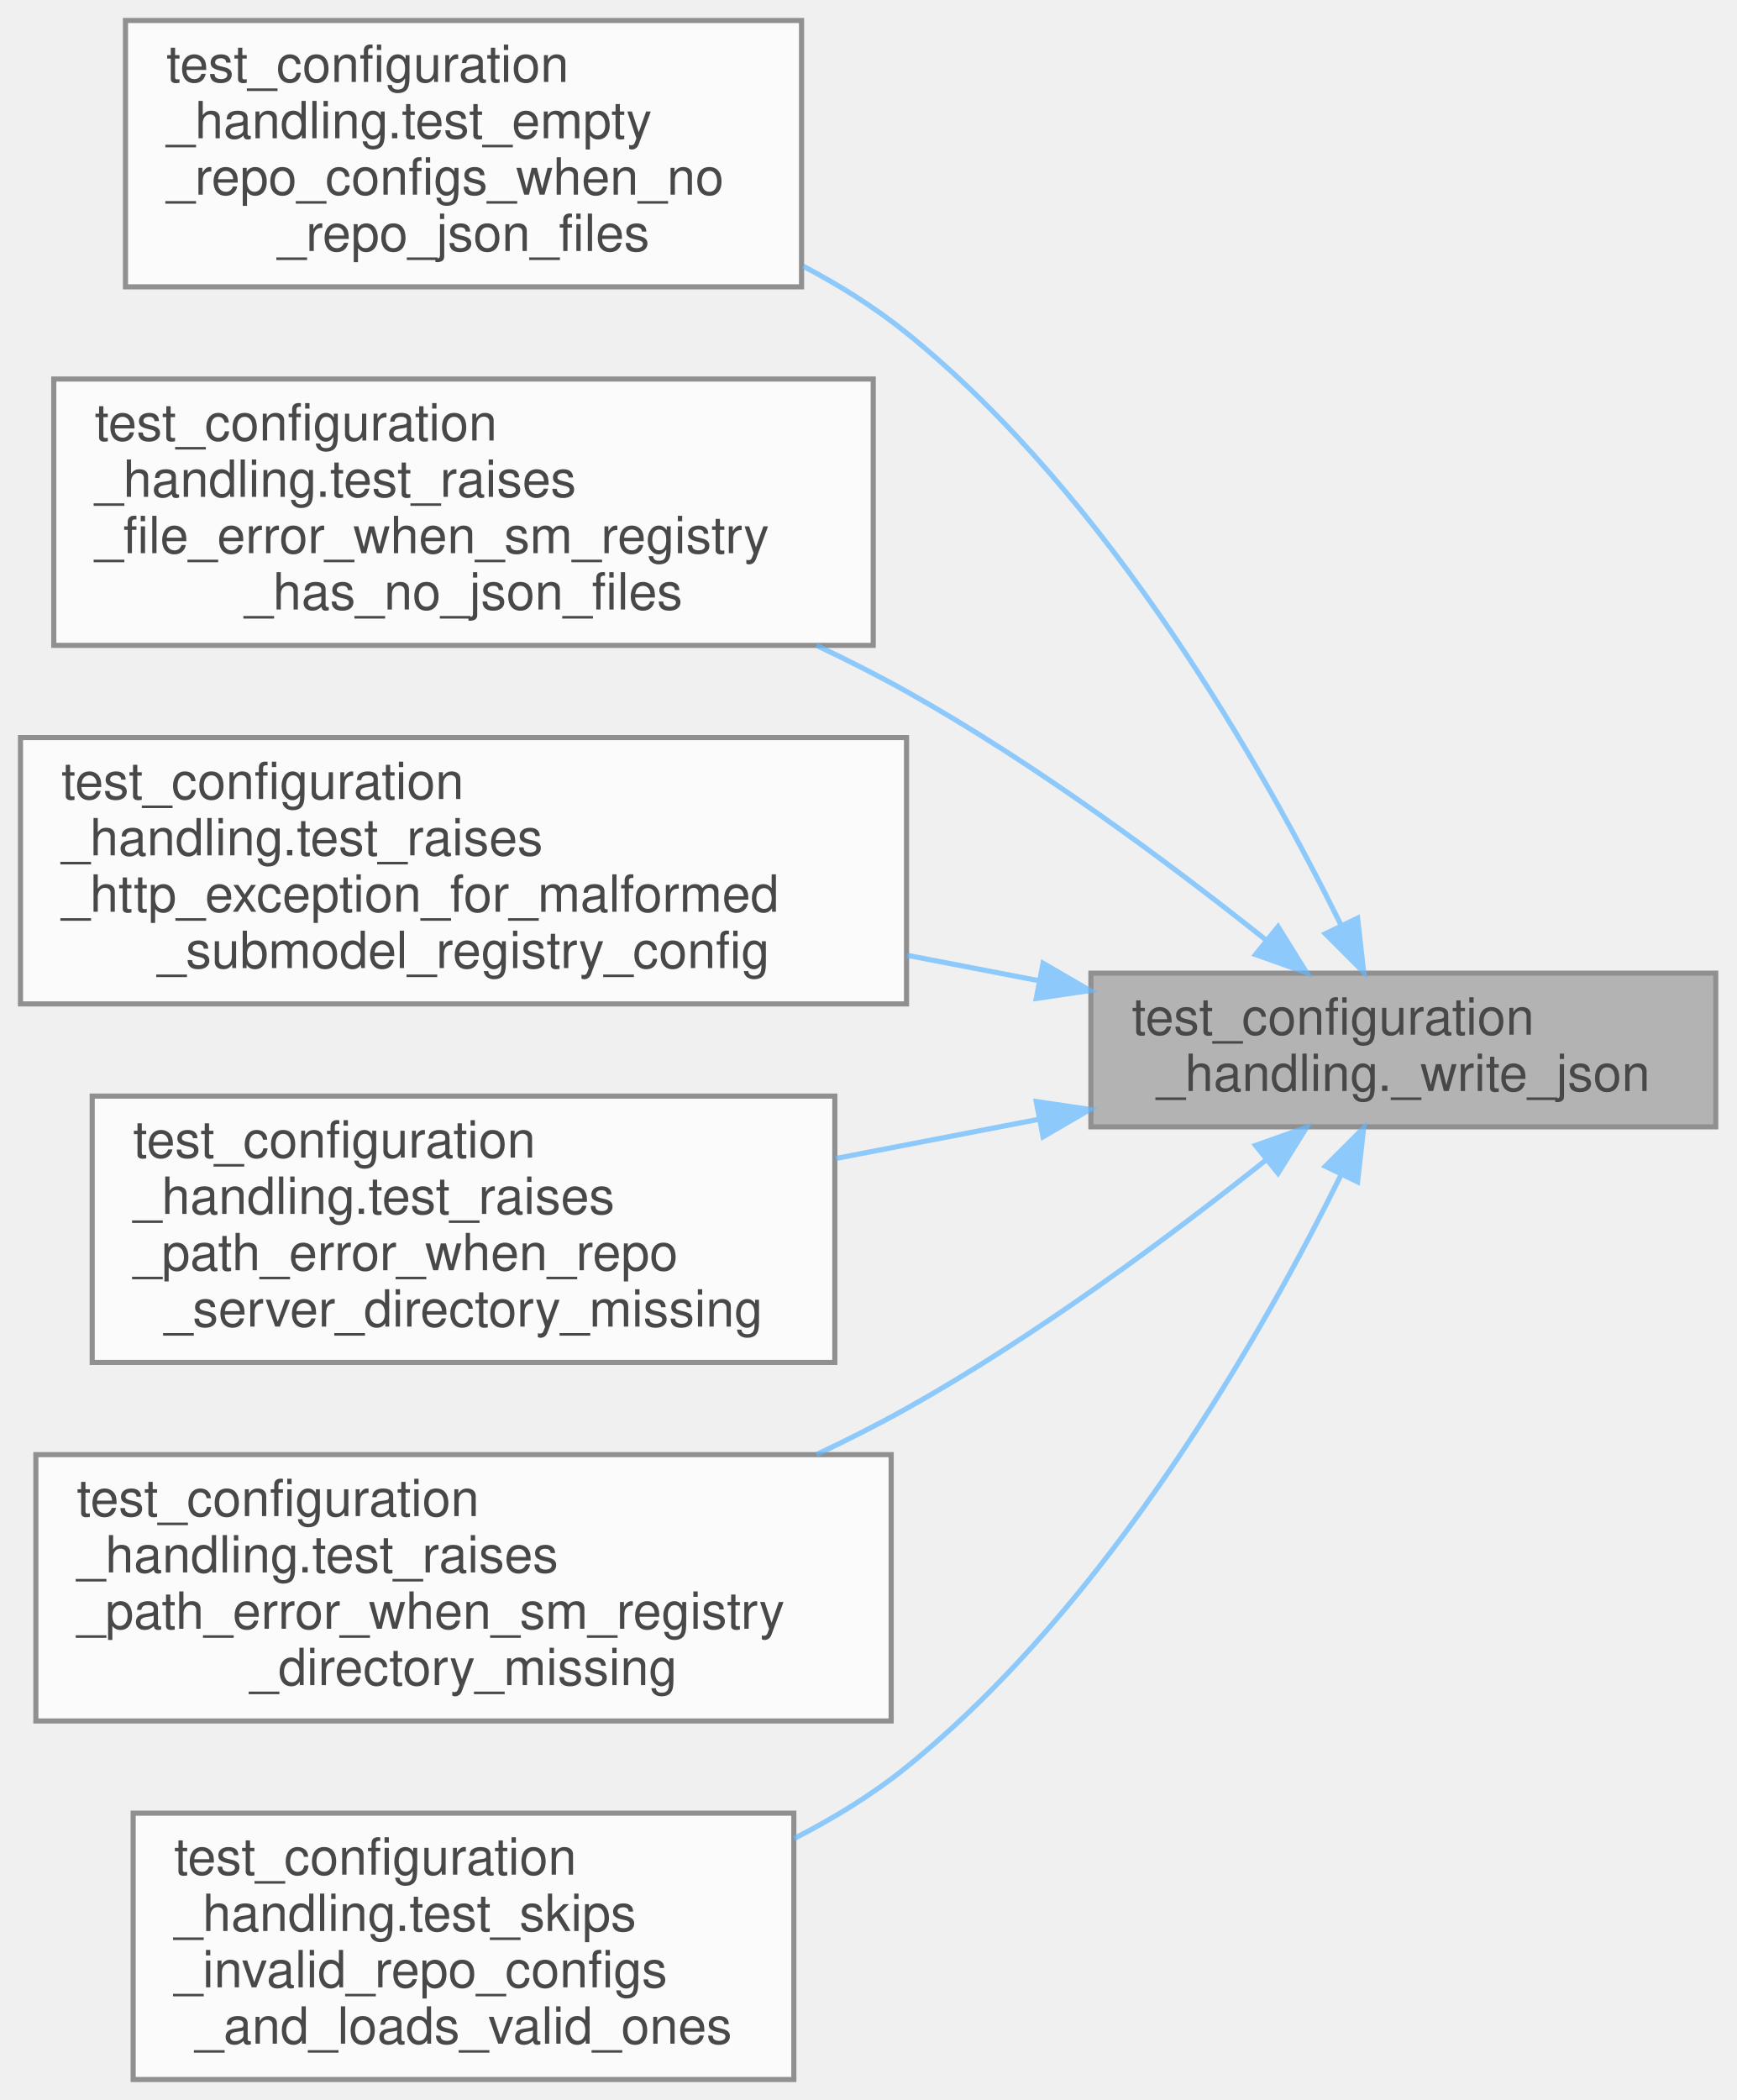
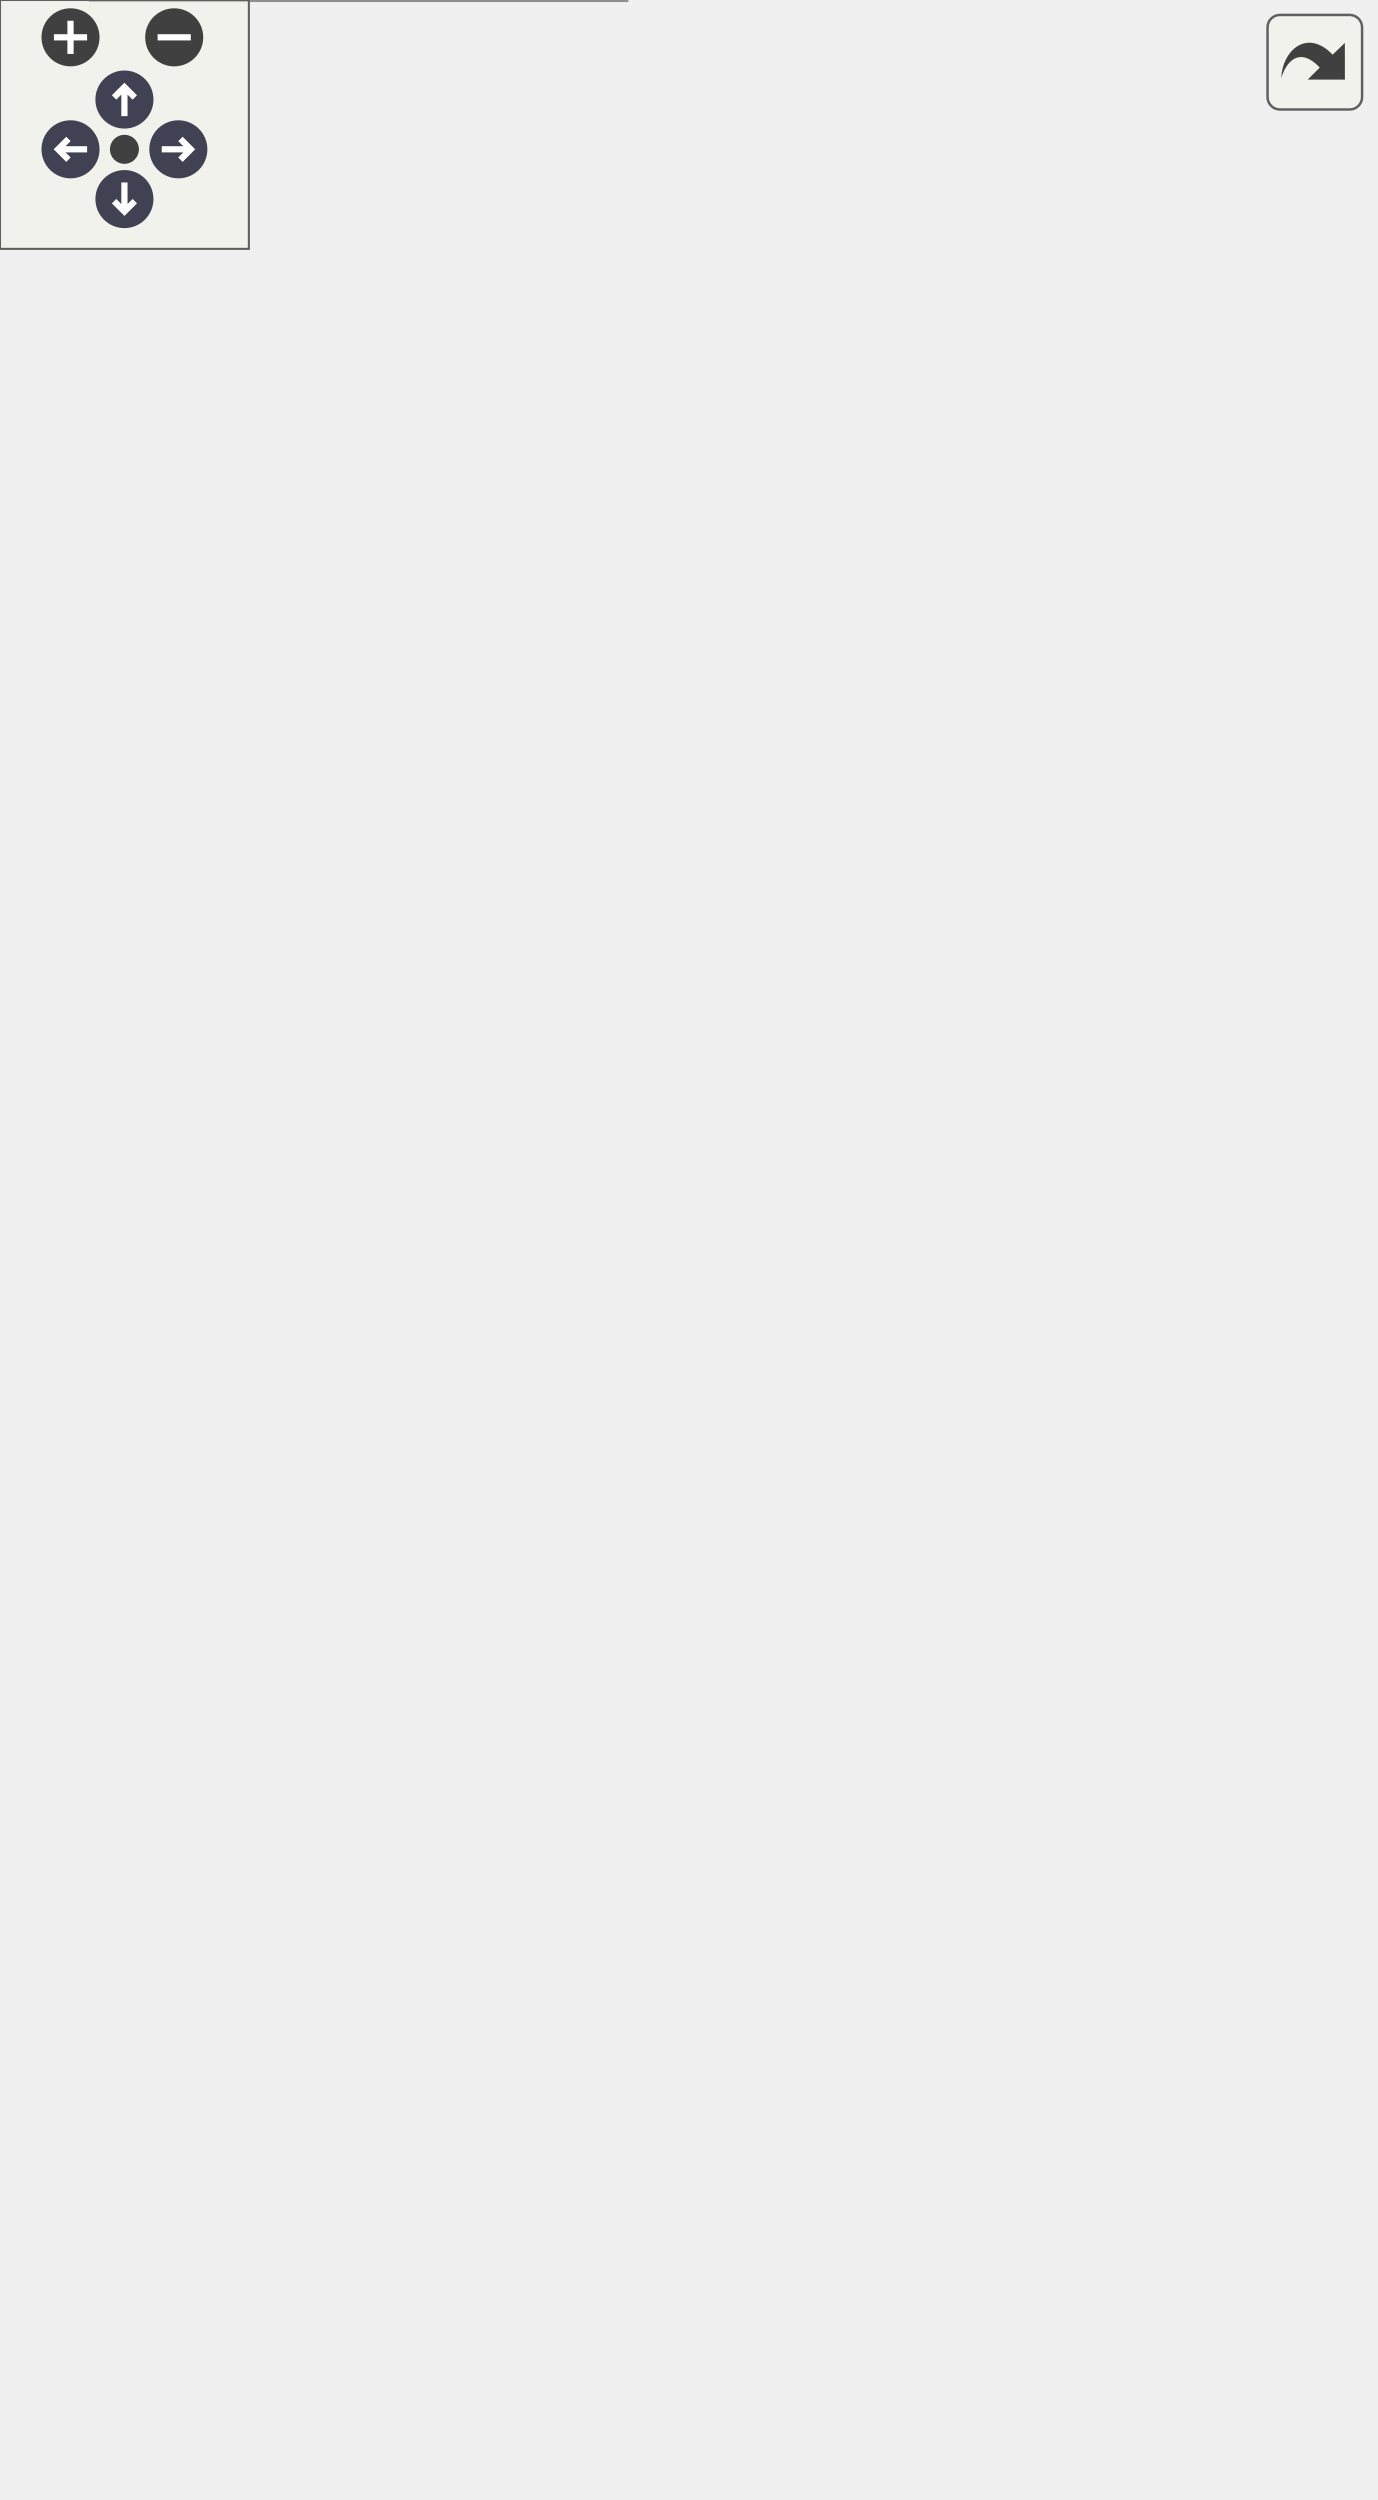
- <svg xmlns="http://www.w3.org/2000/svg" xmlns:xlink="http://www.w3.org/1999/xlink" width="339pt" height="410pt" viewBox="0.00 0.00 339.00 410.00">
-   <svg id="main" version="1.1" xml:space="preserve">
-     <style type="text/css">
+ <svg xmlns="http://www.w3.org/2000/svg" xmlns:xlink="http://www.w3.org/1999/xlink" id="main" version="1.1" xml:space="preserve">
+   <style type="text/css">
.node, .edge {opacity: 0.7;}
.node.selected, .edge.selected {opacity: 1;}
.edge:hover path { stroke: red; }
.edge:hover polygon { stroke: red; fill: red; }
</style>
-     <svg id="graph" class="graph">
-       <g id="graph0" class="graph" transform="scale(1 1) rotate(0) translate(4 406)">
-         <g id="Node000001" class="node">
-           <g id="a_Node000001">
-             <a xlink:title="Write a JSON payload to disk.">
-               <polygon fill="#999999" stroke="#666666" points="331,-216 209,-216 209,-186 331,-186 331,-216" />
-               <text text-anchor="start" x="217" y="-204" font-family="Helvetica,sans-Serif" font-size="10.00">test_configuration</text>
-               <text text-anchor="middle" x="270" y="-193" font-family="Helvetica,sans-Serif" font-size="10.00">_handling._write_json</text>
-             </a>
-           </g>
-         </g>
-         <g id="Node000002" class="node">
-           <g id="a_Node000002">
-             <a xlink:href="namespacetest__configuration__handling.html#a4de3b12012a47cb84c965f333649cbb6" target="_top" xlink:title="Allow empty repository configurations when no repo JSON files exist.">
-               <polygon fill="white" stroke="#666666" points="152.5,-402 20.5,-402 20.5,-350 152.5,-350 152.5,-402" />
-               <text text-anchor="start" x="28.5" y="-390" font-family="Helvetica,sans-Serif" font-size="10.00">test_configuration</text>
-               <text text-anchor="start" x="28.5" y="-379" font-family="Helvetica,sans-Serif" font-size="10.00">_handling.test_empty</text>
-               <text text-anchor="start" x="28.5" y="-368" font-family="Helvetica,sans-Serif" font-size="10.00">_repo_configs_when_no</text>
-               <text text-anchor="middle" x="86.5" y="-357" font-family="Helvetica,sans-Serif" font-size="10.00">_repo_json_files</text>
-             </a>
-           </g>
-         </g>
-         <g id="edge1_Node000001_Node000002" class="edge">
-           <g id="a_edge1_Node000001_Node000002">
-             <a xlink:title=" ">
-               <path fill="none" stroke="#63b8ff" d="M257.85,-225.37C242.65,-256.15 212.73,-308.93 173,-341 166.88,-345.94 159.98,-350.27 152.81,-354.04" />
-               <polygon fill="#63b8ff" stroke="#63b8ff" points="261.07,-226.74 262.26,-216.21 254.77,-223.7 261.07,-226.74" />
-             </a>
-           </g>
-         </g>
-         <g id="Node000003" class="node">
-           <g id="a_Node000003">
-             <a xlink:href="namespacetest__configuration__handling.html#a9dab67340e256d1e7bdda4c6ae00c080" target="_top" xlink:title="Raise a file error when no Submodel registry JSON files exist.">
-               <polygon fill="white" stroke="#666666" points="166.5,-332 6.5,-332 6.5,-280 166.5,-280 166.5,-332" />
-               <text text-anchor="start" x="14.5" y="-320" font-family="Helvetica,sans-Serif" font-size="10.00">test_configuration</text>
-               <text text-anchor="start" x="14.5" y="-309" font-family="Helvetica,sans-Serif" font-size="10.00">_handling.test_raises</text>
-               <text text-anchor="start" x="14.5" y="-298" font-family="Helvetica,sans-Serif" font-size="10.00">_file_error_when_sm_registry</text>
-               <text text-anchor="middle" x="86.5" y="-287" font-family="Helvetica,sans-Serif" font-size="10.00">_has_no_json_files</text>
-             </a>
-           </g>
-         </g>
-         <g id="edge2_Node000001_Node000003" class="edge">
-           <g id="a_edge2_Node000001_Node000003">
-             <a xlink:title=" ">
-               <path fill="none" stroke="#63b8ff" d="M243.11,-222.54C224.42,-237.41 198.14,-256.96 173,-271 167.4,-274.13 161.46,-277.13 155.43,-279.98" />
-               <polygon fill="#63b8ff" stroke="#63b8ff" points="245.54,-225.08 251.13,-216.08 241.15,-219.63 245.54,-225.08" />
-             </a>
-           </g>
-         </g>
-         <g id="Node000004" class="node">
-           <g id="a_Node000004">
-             <a xlink:href="namespacetest__configuration__handling.html#a31b48289560a6dfcc1395795dc70c844" target="_top" xlink:title="Raise a validation error when Submodel registry config contains malformed JSON.">
-               <polygon fill="white" stroke="#666666" points="173,-262 0,-262 0,-210 173,-210 173,-262" />
-               <text text-anchor="start" x="8" y="-250" font-family="Helvetica,sans-Serif" font-size="10.00">test_configuration</text>
-               <text text-anchor="start" x="8" y="-239" font-family="Helvetica,sans-Serif" font-size="10.00">_handling.test_raises</text>
-               <text text-anchor="start" x="8" y="-228" font-family="Helvetica,sans-Serif" font-size="10.00">_http_exception_for_malformed</text>
-               <text text-anchor="middle" x="86.5" y="-217" font-family="Helvetica,sans-Serif" font-size="10.00">_submodel_registry_config</text>
-             </a>
-           </g>
-         </g>
-         <g id="edge3_Node000001_Node000004" class="edge">
-           <g id="a_edge3_Node000001_Node000004">
-             <a xlink:title=" ">
-               <path fill="none" stroke="#63b8ff" d="M199,-214.5C190.51,-216.14 181.78,-217.82 173.1,-219.49" />
-               <polygon fill="#63b8ff" stroke="#63b8ff" points="199.66,-217.94 208.82,-212.61 198.33,-211.06 199.66,-217.94" />
-             </a>
-           </g>
-         </g>
-         <g id="Node000005" class="node">
-           <g id="a_Node000005">
-             <a xlink:href="namespacetest__configuration__handling.html#a7f2116e3361b0b0624d1c7b46f843842" target="_top" xlink:title="Raise a path error when repo_server directory does not exist.">
-               <polygon fill="white" stroke="#666666" points="159,-192 14,-192 14,-140 159,-140 159,-192" />
-               <text text-anchor="start" x="22" y="-180" font-family="Helvetica,sans-Serif" font-size="10.00">test_configuration</text>
-               <text text-anchor="start" x="22" y="-169" font-family="Helvetica,sans-Serif" font-size="10.00">_handling.test_raises</text>
-               <text text-anchor="start" x="22" y="-158" font-family="Helvetica,sans-Serif" font-size="10.00">_path_error_when_repo</text>
-               <text text-anchor="middle" x="86.5" y="-147" font-family="Helvetica,sans-Serif" font-size="10.00">_server_directory_missing</text>
-             </a>
-           </g>
-         </g>
-         <g id="edge4_Node000001_Node000005" class="edge">
-           <g id="a_edge4_Node000001_Node000005">
-             <a xlink:title=" ">
-               <path fill="none" stroke="#63b8ff" d="M198.98,-187.5C185.93,-184.98 172.28,-182.35 159.18,-179.82" />
-               <polygon fill="#63b8ff" stroke="#63b8ff" points="198.33,-190.94 208.82,-189.39 199.66,-184.06 198.33,-190.94" />
-             </a>
-           </g>
-         </g>
-         <g id="Node000006" class="node">
-           <g id="a_Node000006">
-             <a xlink:href="namespacetest__configuration__handling.html#a9dbf013facd7eebc08e136b30e1562b4" target="_top" xlink:title="Raise a path error when submodel_registry directory does not exist.">
-               <polygon fill="white" stroke="#666666" points="170,-122 3,-122 3,-70 170,-70 170,-122" />
-               <text text-anchor="start" x="11" y="-110" font-family="Helvetica,sans-Serif" font-size="10.00">test_configuration</text>
-               <text text-anchor="start" x="11" y="-99" font-family="Helvetica,sans-Serif" font-size="10.00">_handling.test_raises</text>
-               <text text-anchor="start" x="11" y="-88" font-family="Helvetica,sans-Serif" font-size="10.00">_path_error_when_sm_registry</text>
-               <text text-anchor="middle" x="86.5" y="-77" font-family="Helvetica,sans-Serif" font-size="10.00">_directory_missing</text>
-             </a>
-           </g>
-         </g>
-         <g id="edge5_Node000001_Node000006" class="edge">
-           <g id="a_edge5_Node000001_Node000006">
-             <a xlink:title=" ">
-               <path fill="none" stroke="#63b8ff" d="M243.11,-179.46C224.42,-164.59 198.14,-145.04 173,-131 167.4,-127.87 161.46,-124.87 155.43,-122.02" />
-               <polygon fill="#63b8ff" stroke="#63b8ff" points="241.15,-182.37 251.13,-185.92 245.54,-176.92 241.15,-182.37" />
-             </a>
-           </g>
-         </g>
-         <g id="Node000007" class="node">
-           <g id="a_Node000007">
-             <a xlink:href="namespacetest__configuration__handling.html#a8b3b648f340112883aba30c6584d7d8f" target="_top" xlink:title="Ignore malformed repository configs and keep valid repository configs.">
-               <polygon fill="white" stroke="#666666" points="151,-52 22,-52 22,0 151,0 151,-52" />
-               <text text-anchor="start" x="30" y="-40" font-family="Helvetica,sans-Serif" font-size="10.00">test_configuration</text>
-               <text text-anchor="start" x="30" y="-29" font-family="Helvetica,sans-Serif" font-size="10.00">_handling.test_skips</text>
-               <text text-anchor="start" x="30" y="-18" font-family="Helvetica,sans-Serif" font-size="10.00">_invalid_repo_configs</text>
-               <text text-anchor="middle" x="86.5" y="-7" font-family="Helvetica,sans-Serif" font-size="10.00">_and_loads_valid_ones</text>
-             </a>
-           </g>
-         </g>
-         <g id="edge6_Node000001_Node000007" class="edge">
-           <g id="a_edge6_Node000001_Node000007">
-             <a xlink:title=" ">
-               <path fill="none" stroke="#63b8ff" d="M257.85,-176.63C242.65,-145.85 212.73,-93.07 173,-61 166.39,-55.66 158.84,-51.03 151.05,-47.05" />
-               <polygon fill="#63b8ff" stroke="#63b8ff" points="254.77,-178.3 262.26,-185.79 261.07,-175.26 254.77,-178.3" />
-             </a>
-           </g>
-         </g>
-       </g>
-     </svg>
+   <defs>
+     <circle id="rim" cx="0" cy="0" r="7" />
+     <circle id="rim2" cx="0" cy="0" r="3.5" />
+     <g id="zoomPlus">
+       <use xlink:href="#rim" fill="#404040">
+         <set attributeName="fill" to="#808080" begin="zoomplus.mouseover" end="zoomplus.mouseout" />
+       </use>
+       <path d="M-4,0h8M0,-4v8" fill="none" stroke="white" stroke-width="1.5" pointer-events="none" />
+     </g>
+     <g id="zoomMin">
+       <use xlink:href="#rim" fill="#404040">
+         <set attributeName="fill" to="#808080" begin="zoomminus.mouseover" end="zoomminus.mouseout" />
+       </use>
+       <path d="M-4,0h8" fill="none" stroke="white" stroke-width="1.5" pointer-events="none" />
+     </g>
+     <g id="arrowUp" transform="translate(30 24)">
+       <use xlink:href="#rim" />
+       <path pointer-events="none" fill="none" stroke="white" stroke-width="1.5" d="M0,-3.0v7 M-2.5,-0.5L0,-3.0L2.5,-0.5" />
+     </g>
+     <g id="arrowRight" transform="rotate(90) translate(36 -43)">
+       <use xlink:href="#rim" />
+       <path pointer-events="none" fill="none" stroke="white" stroke-width="1.5" d="M0,-3.0v7 M-2.5,-0.5L0,-3.0L2.5,-0.5" />
+     </g>
+     <g id="arrowDown" transform="rotate(180) translate(-30 -48)">
+       <use xlink:href="#rim" />
+       <path pointer-events="none" fill="none" stroke="white" stroke-width="1.5" d="M0,-3.0v7 M-2.5,-0.5L0,-3.0L2.5,-0.5" />
+     </g>
+     <g id="arrowLeft" transform="rotate(270) translate(-36 17)">
+       <use xlink:href="#rim" />
+       <path pointer-events="none" fill="none" stroke="white" stroke-width="1.5" d="M0,-3.0v7 M-2.5,-0.5L0,-3.0L2.5,-0.5" />
+     </g>
+     <g id="resetDef">
+       <use xlink:href="#rim2" fill="#404040">
+         <set attributeName="fill" to="#808080" begin="reset.mouseover" end="reset.mouseout" />
+       </use>
+     </g>
+   </defs>
+   <svg id="graph" class="graph">
+     <g id="viewport">
+       <g id="Node000001" class="node">
+         <g id="a_Node000001">
+           <a xlink:title="Write a JSON payload to disk.">
+             <polygon fill="#999999" stroke="#666666" points="331,-286 209,-286 209,-256 331,-256 331,-286" />
+             <text text-anchor="start" x="217" y="-274" font-family="Helvetica,sans-Serif" font-size="10.00">test_configuration</text>
+             <text text-anchor="middle" x="270" y="-263" font-family="Helvetica,sans-Serif" font-size="10.00">_handling._write_json</text>
+           </a>
+         </g>
+       </g>
+       <g id="Node000002" class="node">
+         <g id="a_Node000002">
+           <a xlink:href="namespacetest__configuration__handling.html#a4de3b12012a47cb84c965f333649cbb6" target="_top" xlink:title="Allow empty repository configurations when no repo JSON files exist.">
+             <polygon fill="white" stroke="#666666" points="152.5,-542 20.5,-542 20.5,-490 152.5,-490 152.5,-542" />
+             <text text-anchor="start" x="28.5" y="-530" font-family="Helvetica,sans-Serif" font-size="10.00">test_configuration</text>
+             <text text-anchor="start" x="28.5" y="-519" font-family="Helvetica,sans-Serif" font-size="10.00">_handling.test_empty</text>
+             <text text-anchor="start" x="28.5" y="-508" font-family="Helvetica,sans-Serif" font-size="10.00">_repo_configs_when_no</text>
+             <text text-anchor="middle" x="86.5" y="-497" font-family="Helvetica,sans-Serif" font-size="10.00">_repo_json_files</text>
+           </a>
+         </g>
+       </g>
+       <g id="edge1_Node000001_Node000002" class="edge">
+         <g id="a_edge1_Node000001_Node000002">
+           <a xlink:title=" ">
+             <path fill="none" stroke="#63b8ff" d="M263.87,-296.17C253.79,-339.52 227.5,-428.65 173,-481 167.1,-486.67 160.16,-491.46 152.82,-495.52" />
+             <polygon fill="#63b8ff" stroke="#63b8ff" points="267.33,-296.7 266.09,-286.18 260.5,-295.18 267.33,-296.7" />
+           </a>
+         </g>
+       </g>
+       <g id="Node000003" class="node">
+         <g id="a_Node000003">
+           <a xlink:href="namespacetest__configuration__handling.html#a9dab67340e256d1e7bdda4c6ae00c080" target="_top" xlink:title="Raise a file error when no Submodel registry JSON files exist.">
+             <polygon fill="white" stroke="#666666" points="166.5,-472 6.5,-472 6.5,-420 166.5,-420 166.5,-472" />
+             <text text-anchor="start" x="14.5" y="-460" font-family="Helvetica,sans-Serif" font-size="10.00">test_configuration</text>
+             <text text-anchor="start" x="14.5" y="-449" font-family="Helvetica,sans-Serif" font-size="10.00">_handling.test_raises</text>
+             <text text-anchor="start" x="14.5" y="-438" font-family="Helvetica,sans-Serif" font-size="10.00">_file_error_when_sm_registry</text>
+             <text text-anchor="middle" x="86.5" y="-427" font-family="Helvetica,sans-Serif" font-size="10.00">_has_no_json_files</text>
+           </a>
+         </g>
+       </g>
+       <g id="edge2_Node000001_Node000003" class="edge">
+         <g id="a_edge2_Node000001_Node000003">
+           <a xlink:title=" ">
+             <path fill="none" stroke="#63b8ff" d="M257.85,-295.37C242.65,-326.15 212.73,-378.93 173,-411 169.01,-414.22 164.68,-417.19 160.15,-419.91" />
+             <polygon fill="#63b8ff" stroke="#63b8ff" points="261.07,-296.74 262.26,-286.21 254.77,-293.7 261.07,-296.74" />
+           </a>
+         </g>
+       </g>
+       <g id="Node000004" class="node">
+         <g id="a_Node000004">
+           <a xlink:href="namespacetest__configuration__handling.html#a31b48289560a6dfcc1395795dc70c844" target="_top" xlink:title="Raise a validation error when Submodel registry config contains malformed JSON.">
+             <polygon fill="white" stroke="#666666" points="173,-402 0,-402 0,-350 173,-350 173,-402" />
+             <text text-anchor="start" x="8" y="-390" font-family="Helvetica,sans-Serif" font-size="10.00">test_configuration</text>
+             <text text-anchor="start" x="8" y="-379" font-family="Helvetica,sans-Serif" font-size="10.00">_handling.test_raises</text>
+             <text text-anchor="start" x="8" y="-368" font-family="Helvetica,sans-Serif" font-size="10.00">_http_exception_for_malformed</text>
+             <text text-anchor="middle" x="86.5" y="-357" font-family="Helvetica,sans-Serif" font-size="10.00">_submodel_registry_config</text>
+           </a>
+         </g>
+       </g>
+       <g id="edge3_Node000001_Node000004" class="edge">
+         <g id="a_edge3_Node000001_Node000004">
+           <a xlink:title=" ">
+             <path fill="none" stroke="#63b8ff" d="M243.11,-292.54C224.42,-307.41 198.14,-326.96 173,-341 167.4,-344.13 161.46,-347.13 155.43,-349.98" />
+             <polygon fill="#63b8ff" stroke="#63b8ff" points="245.54,-295.08 251.13,-286.08 241.15,-289.63 245.54,-295.08" />
+           </a>
+         </g>
+       </g>
+       <g id="Node000005" class="node">
+         <g id="a_Node000005">
+           <a xlink:href="namespacetest__configuration__handling.html#af8ed261fc5ecba7de900c609c19a6bb2" target="_top" xlink:title="Raise a file error when no AAS registry JSON file exists.">
+             <polygon fill="white" stroke="#666666" points="161.5,-332 11.5,-332 11.5,-280 161.5,-280 161.5,-332" />
+             <text text-anchor="start" x="19.5" y="-320" font-family="Helvetica,sans-Serif" font-size="10.00">test_configuration</text>
+             <text text-anchor="start" x="19.5" y="-309" font-family="Helvetica,sans-Serif" font-size="10.00">_handling.test_raises</text>
+             <text text-anchor="start" x="19.5" y="-298" font-family="Helvetica,sans-Serif" font-size="10.00">_http_exception_when_aas</text>
+             <text text-anchor="middle" x="86.5" y="-287" font-family="Helvetica,sans-Serif" font-size="10.00">_registry_has_no_json_files</text>
+           </a>
+         </g>
+       </g>
+       <g id="edge4_Node000001_Node000005" class="edge">
+         <g id="a_edge4_Node000001_Node000005">
+           <a xlink:title=" ">
+             <path fill="none" stroke="#63b8ff" d="M198.77,-284.54C186.63,-286.88 173.99,-289.32 161.75,-291.68" />
+             <polygon fill="#63b8ff" stroke="#63b8ff" points="199.66,-287.94 208.82,-282.61 198.33,-281.06 199.66,-287.94" />
+           </a>
+         </g>
+       </g>
+       <g id="Node000006" class="node">
+         <g id="a_Node000006">
+           <a xlink:href="namespacetest__configuration__handling.html#a060d6f2dac86113dc3f75247798e9f50" target="_top" xlink:title="Raise a path error when aas_registry directory does not exist.">
+             <polygon fill="white" stroke="#666666" points="171,-262 2,-262 2,-210 171,-210 171,-262" />
+             <text text-anchor="start" x="10" y="-250" font-family="Helvetica,sans-Serif" font-size="10.00">test_configuration</text>
+             <text text-anchor="start" x="10" y="-239" font-family="Helvetica,sans-Serif" font-size="10.00">_handling.test_raises</text>
+             <text text-anchor="start" x="10" y="-228" font-family="Helvetica,sans-Serif" font-size="10.00">_path_error_when_aas_registry</text>
+             <text text-anchor="middle" x="86.5" y="-217" font-family="Helvetica,sans-Serif" font-size="10.00">_directory_missing</text>
+           </a>
+         </g>
+       </g>
+       <g id="edge5_Node000001_Node000006" class="edge">
+         <g id="a_edge5_Node000001_Node000006">
+           <a xlink:title=" ">
+             <path fill="none" stroke="#63b8ff" d="M198.75,-257.45C189.71,-255.71 180.38,-253.91 171.15,-252.13" />
+             <polygon fill="#63b8ff" stroke="#63b8ff" points="198.33,-260.94 208.82,-259.39 199.66,-254.06 198.33,-260.94" />
+           </a>
+         </g>
+       </g>
+       <g id="Node000007" class="node">
+         <g id="a_Node000007">
+           <a xlink:href="namespacetest__configuration__handling.html#a7f2116e3361b0b0624d1c7b46f843842" target="_top" xlink:title="Raise a path error when repo_server directory does not exist.">
+             <polygon fill="white" stroke="#666666" points="159,-192 14,-192 14,-140 159,-140 159,-192" />
+             <text text-anchor="start" x="22" y="-180" font-family="Helvetica,sans-Serif" font-size="10.00">test_configuration</text>
+             <text text-anchor="start" x="22" y="-169" font-family="Helvetica,sans-Serif" font-size="10.00">_handling.test_raises</text>
+             <text text-anchor="start" x="22" y="-158" font-family="Helvetica,sans-Serif" font-size="10.00">_path_error_when_repo</text>
+             <text text-anchor="middle" x="86.5" y="-147" font-family="Helvetica,sans-Serif" font-size="10.00">_server_directory_missing</text>
+           </a>
+         </g>
+       </g>
+       <g id="edge6_Node000001_Node000007" class="edge">
+         <g id="a_edge6_Node000001_Node000007">
+           <a xlink:title=" ">
+             <path fill="none" stroke="#63b8ff" d="M243.11,-249.46C224.42,-234.59 198.14,-215.04 173,-201 167.4,-197.87 161.46,-194.87 155.43,-192.02" />
+             <polygon fill="#63b8ff" stroke="#63b8ff" points="241.15,-252.37 251.13,-255.92 245.54,-246.92 241.15,-252.37" />
+           </a>
+         </g>
+       </g>
+       <g id="Node000008" class="node">
+         <g id="a_Node000008">
+           <a xlink:href="namespacetest__configuration__handling.html#a9dbf013facd7eebc08e136b30e1562b4" target="_top" xlink:title="Raise a path error when submodel_registry directory does not exist.">
+             <polygon fill="white" stroke="#666666" points="170,-122 3,-122 3,-70 170,-70 170,-122" />
+             <text text-anchor="start" x="11" y="-110" font-family="Helvetica,sans-Serif" font-size="10.00">test_configuration</text>
+             <text text-anchor="start" x="11" y="-99" font-family="Helvetica,sans-Serif" font-size="10.00">_handling.test_raises</text>
+             <text text-anchor="start" x="11" y="-88" font-family="Helvetica,sans-Serif" font-size="10.00">_path_error_when_sm_registry</text>
+             <text text-anchor="middle" x="86.5" y="-77" font-family="Helvetica,sans-Serif" font-size="10.00">_directory_missing</text>
+           </a>
+         </g>
+       </g>
+       <g id="edge7_Node000001_Node000008" class="edge">
+         <g id="a_edge7_Node000001_Node000008">
+           <a xlink:title=" ">
+             <path fill="none" stroke="#63b8ff" d="M257.85,-246.63C242.65,-215.85 212.73,-163.07 173,-131 169.01,-127.78 164.68,-124.81 160.15,-122.09" />
+             <polygon fill="#63b8ff" stroke="#63b8ff" points="254.77,-248.3 262.26,-255.79 261.07,-245.26 254.77,-248.3" />
+           </a>
+         </g>
+       </g>
+       <g id="Node000009" class="node">
+         <g id="a_Node000009">
+           <a xlink:href="namespacetest__configuration__handling.html#a8b3b648f340112883aba30c6584d7d8f" target="_top" xlink:title="Ignore malformed repository configs and keep valid repository configs.">
+             <polygon fill="white" stroke="#666666" points="151,-52 22,-52 22,0 151,0 151,-52" />
+             <text text-anchor="start" x="30" y="-40" font-family="Helvetica,sans-Serif" font-size="10.00">test_configuration</text>
+             <text text-anchor="start" x="30" y="-29" font-family="Helvetica,sans-Serif" font-size="10.00">_handling.test_skips</text>
+             <text text-anchor="start" x="30" y="-18" font-family="Helvetica,sans-Serif" font-size="10.00">_invalid_repo_configs</text>
+             <text text-anchor="middle" x="86.5" y="-7" font-family="Helvetica,sans-Serif" font-size="10.00">_and_loads_valid_ones</text>
+           </a>
+         </g>
+       </g>
+       <g id="edge8_Node000001_Node000009" class="edge">
+         <g id="a_edge8_Node000001_Node000009">
+           <a xlink:title=" ">
+             <path fill="none" stroke="#63b8ff" d="M263.87,-245.83C253.79,-202.48 227.5,-113.35 173,-61 166.64,-54.89 159.06,-49.79 151.09,-45.55" />
+             <polygon fill="#63b8ff" stroke="#63b8ff" points="260.5,-246.82 266.09,-255.82 267.33,-245.3 260.5,-246.82" />
+           </a>
+         </g>
+       </g>
+     </g>
+   </svg>
+   <g id="navigator" transform="translate(0 0)" fill="#404254">
+     <rect fill="#f2f5e9" fill-opacity="0.5" stroke="#606060" stroke-width=".5" x="0" y="0" width="60" height="60" />
+     <use id="zoomplus" xlink:href="#zoomPlus" x="17" y="9" />
+     <use id="zoomminus" xlink:href="#zoomMin" x="42" y="9" />
+     <use id="reset" xlink:href="#resetDef" x="30" y="36" />
+     <use id="arrowup" xlink:href="#arrowUp" x="0" y="0" />
+     <use id="arrowright" xlink:href="#arrowRight" x="0" y="0" />
+     <use id="arrowdown" xlink:href="#arrowDown" x="0" y="0" />
+     <use id="arrowleft" xlink:href="#arrowLeft" x="0" y="0" />
+   </g>
+   <svg viewBox="0 0 15 15" width="100%" height="30px" preserveAspectRatio="xMaxYMin meet">
+     <g id="arrow_out" transform="scale(0.3 0.3)">
+       <a xlink:href="namespacetest__configuration__handling_a614e5048bfcd6a3b32de1bdb954c7fa2_icgraph_org.svg" target="_base">
+         <rect id="button" ry="5" rx="5" y="6" x="6" height="38" width="38" fill="#f2f5e9" fill-opacity="0.5" stroke="#606060" stroke-width="1.0" />
+         <path id="arrow" d="M 11.5,31.437 C 11.94,20.098 22.043,11.323 32.159,21.979 L 37.069,17.246 C 37.069,17.246 37.088,32 37.088,32 L 22.16,31.978 C 22.16,31.978 26.998,27.14 26.998,27.14 C 18.529,18.264 13.292,25.23 11.5,31.437 z" style="fill:#404040;" />
+       </a>
+     </g>
  </svg>
  <style type="text/css">

[data-mouse-over-selected='false'] { opacity: 0.7; }
[data-mouse-over-selected='true']  { opacity: 1.0; }

</style>
</svg>
